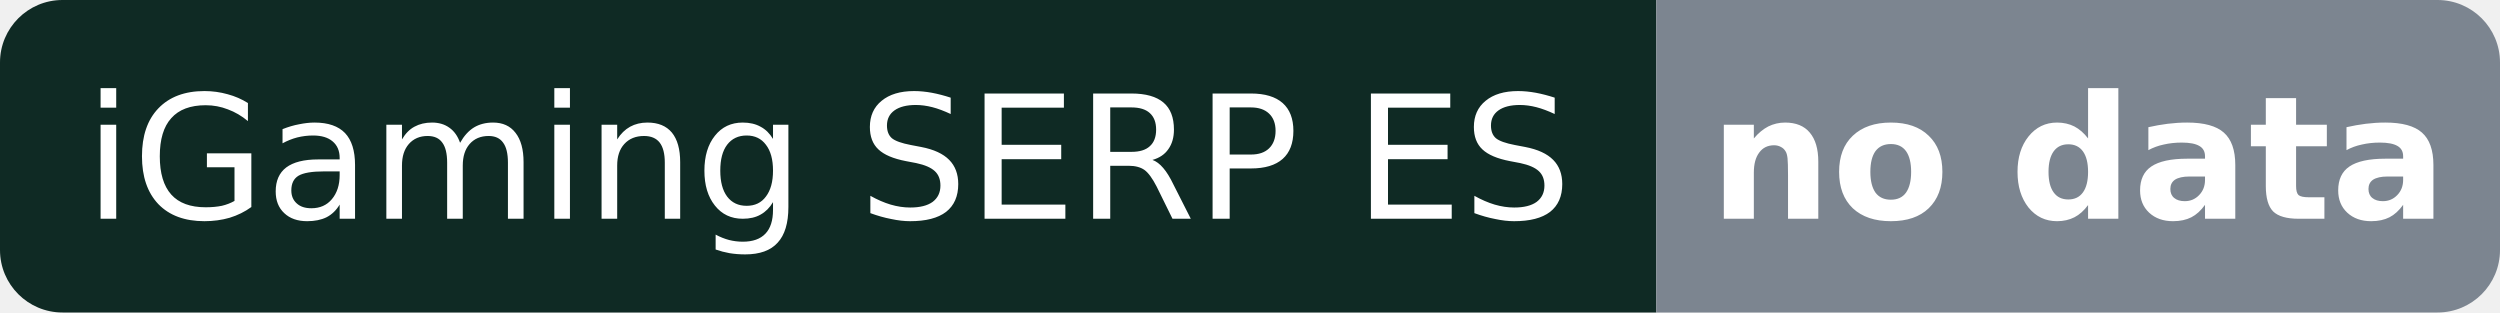
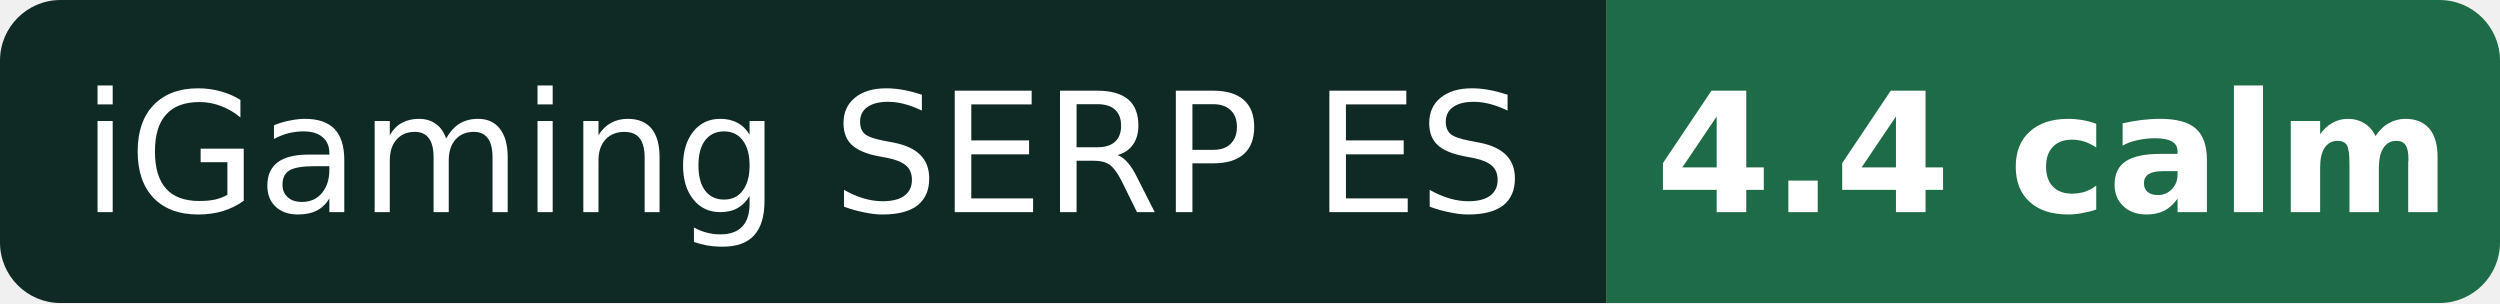
- <svg xmlns="http://www.w3.org/2000/svg" width="160" height="20" role="img" aria-label="iGaming SERP ES: no data">
+ <svg xmlns="http://www.w3.org/2000/svg" width="165" height="20" role="img" aria-label="iGaming SERP ES: 4.4 calm">
  <clipPath id="r">
-     <rect width="160" height="20" rx="4" />
+     <rect width="165" height="20" rx="4" />
  </clipPath>
  <g clip-path="url(#r)">
    <rect width="106" height="20" fill="#0f2a24" />
-     <rect x="106" width="54" height="20" fill="#7c8590" />
+     <rect x="106" width="59" height="20" fill="#1e6b48" />
  </g>
  <g fill="#fff" font-family="Verdana,DejaVu Sans,Geneva,sans-serif" font-size="11" text-anchor="middle">
    <text x="53.0" y="14">iGaming SERP ES</text>
-     <text x="133.0" y="14" font-weight="bold">no data</text>
+     <text x="135.5" y="14" font-weight="bold">4.4 calm</text>
  </g>
</svg>
